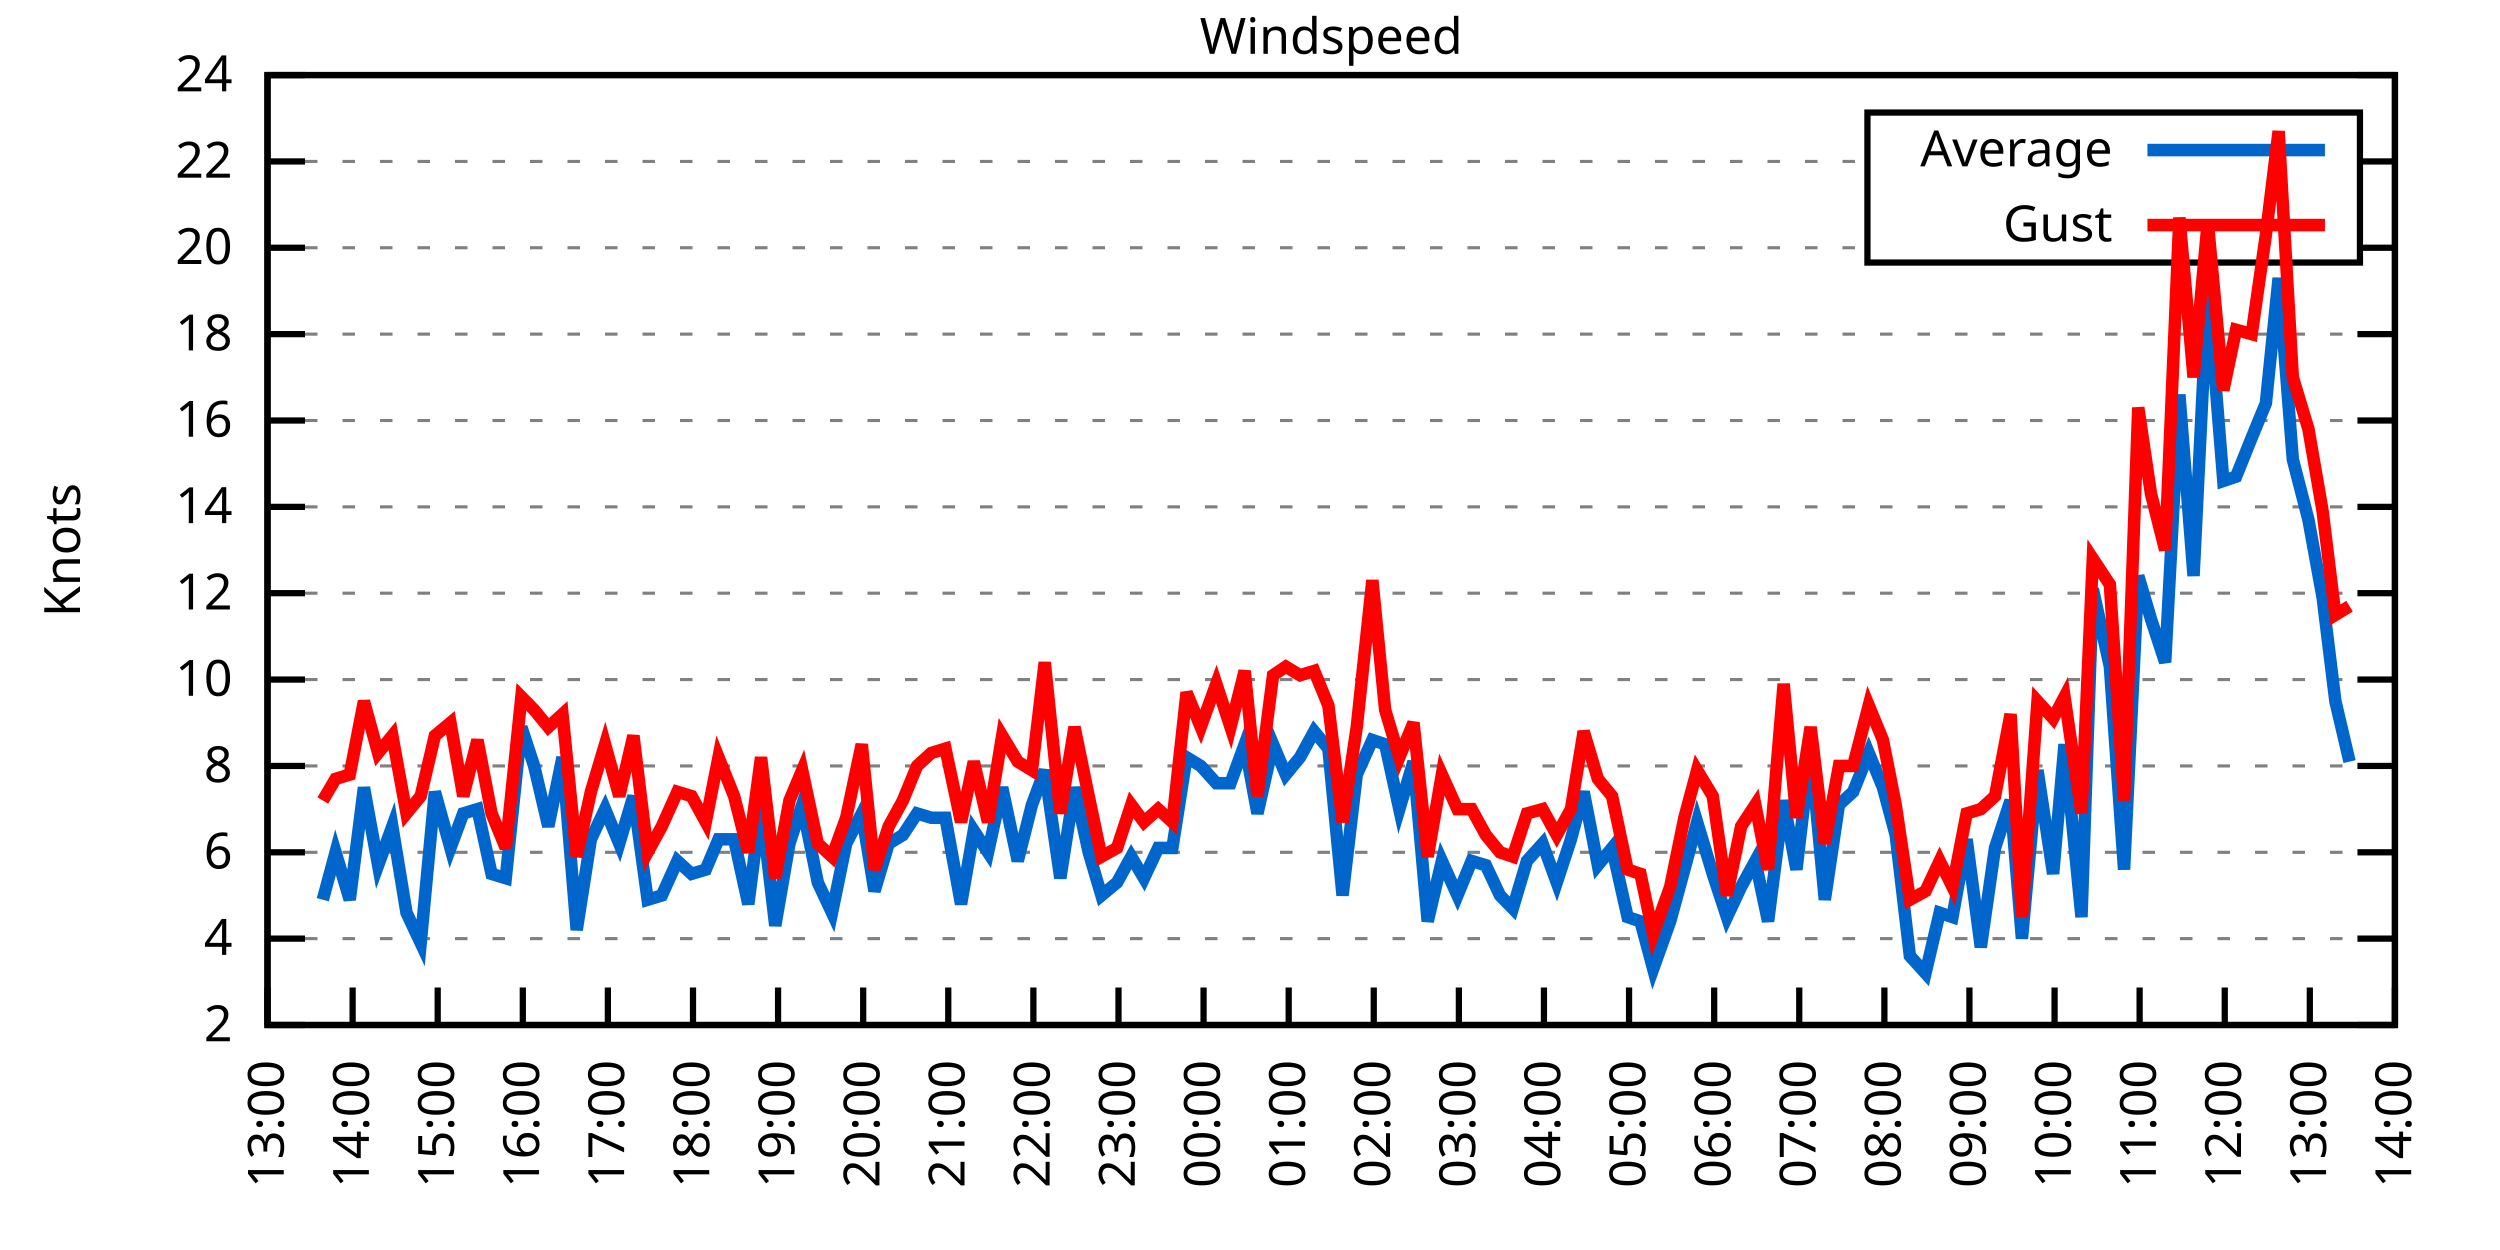
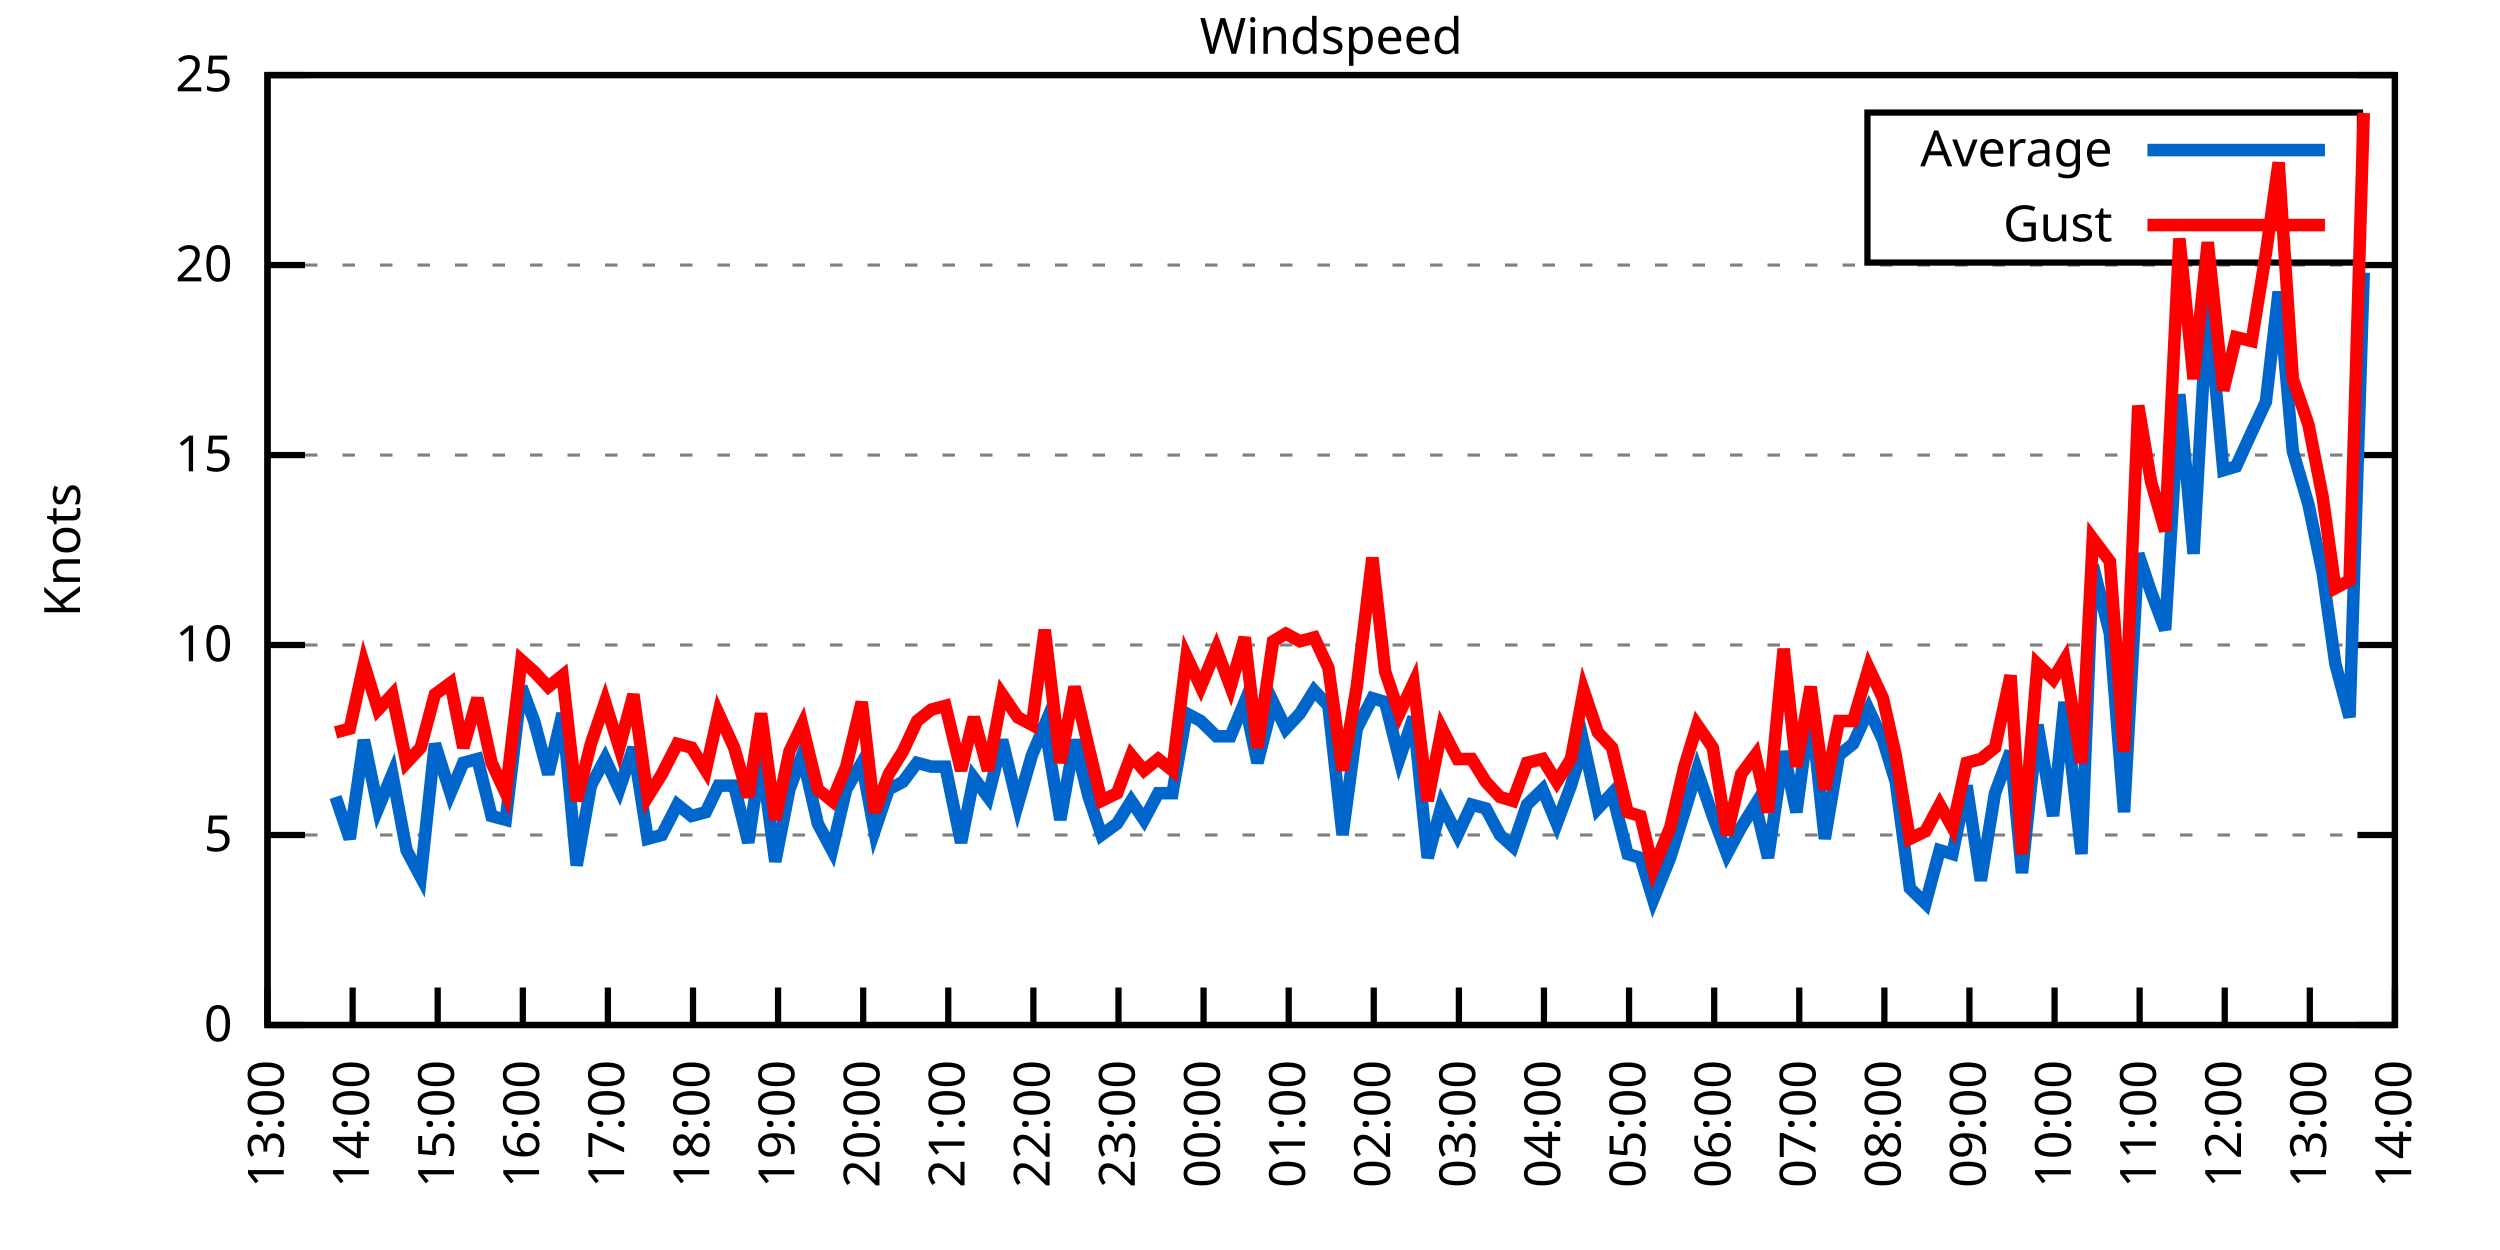
<svg xmlns="http://www.w3.org/2000/svg" xmlns:xlink="http://www.w3.org/1999/xlink" width="400" height="200" viewBox="0 0 400 200">
  <g id="gnuplot_canvas">
    <rect x="0" y="0" width="400" height="200" fill="none" />
    <defs>
      <circle id="gpDot" r="0.5" stroke-width="0.5" stroke="currentColor" />
      <path id="gpPt0" stroke-width="0.333" stroke="currentColor" d="M-1,0 h2 M0,-1 v2" />
      <path id="gpPt1" stroke-width="0.333" stroke="currentColor" d="M-1,-1 L1,1 M1,-1 L-1,1" />
      <path id="gpPt2" stroke-width="0.333" stroke="currentColor" d="M-1,0 L1,0 M0,-1 L0,1 M-1,-1 L1,1 M-1,1 L1,-1" />
      <rect id="gpPt3" stroke-width="0.333" stroke="currentColor" x="-1" y="-1" width="2" height="2" />
      <rect id="gpPt4" stroke-width="0.333" stroke="currentColor" fill="currentColor" x="-1" y="-1" width="2" height="2" />
      <circle id="gpPt5" stroke-width="0.333" stroke="currentColor" cx="0" cy="0" r="1" />
      <use xlink:href="#gpPt5" id="gpPt6" fill="currentColor" stroke="none" />
      <path id="gpPt7" stroke-width="0.333" stroke="currentColor" d="M0,-1.33 L-1.33,0.67 L1.33,0.67 z" />
      <use xlink:href="#gpPt7" id="gpPt8" fill="currentColor" stroke="none" />
      <use xlink:href="#gpPt7" id="gpPt9" stroke="currentColor" transform="rotate(180)" />
      <use xlink:href="#gpPt9" id="gpPt10" fill="currentColor" stroke="none" />
      <use xlink:href="#gpPt3" id="gpPt11" stroke="currentColor" transform="rotate(45)" />
      <use xlink:href="#gpPt11" id="gpPt12" fill="currentColor" stroke="none" />
      <path id="gpPt13" stroke-width="0.333" stroke="currentColor" d="M0,1.330 L1.265,0.411 L0.782,-1.067 L-0.782,-1.076 L-1.265,0.411 z" />
      <use xlink:href="#gpPt13" id="gpPt14" fill="currentColor" stroke="none" />
      <filter id="textbox" filterUnits="objectBoundingBox" x="0" y="0" height="1" width="1">
        <feFlood flood-color="white" flood-opacity="1" result="bgnd" />
        <feComposite in="SourceGraphic" in2="bgnd" operator="atop" />
      </filter>
      <filter id="greybox" filterUnits="objectBoundingBox" x="0" y="0" height="1" width="1">
        <feFlood flood-color="lightgrey" flood-opacity="1" result="grey" />
        <feComposite in="SourceGraphic" in2="grey" operator="atop" />
      </filter>
    </defs>
    <g fill="none" color="white" stroke="currentColor" stroke-width="1.00" stroke-linecap="butt" stroke-linejoin="miter">
</g>
    <g fill="none" color="black" stroke="currentColor" stroke-width="1.00" stroke-linecap="butt" stroke-linejoin="miter">
      <g stroke="none" shape-rendering="crispEdges">
        <polygon fill="rgb(255, 255, 255)" points="42.80,164.00 383.18,164.00 383.18,12.02 42.80,12.02 " />
      </g>
    </g>
    <g fill="none" color="black" stroke="currentColor" stroke-width="1.00" stroke-linecap="butt" stroke-linejoin="miter">
</g>
    <g fill="none" color="black" stroke="black" stroke-width="0.50" stroke-linecap="butt" stroke-linejoin="miter">
</g>
    <g fill="none" color="gray" stroke="currentColor" stroke-width="0.50" stroke-linecap="butt" stroke-linejoin="miter">
      <path stroke="gray" stroke-dasharray="2,4" class="gridline" d="M42.80,164.00 L383.19,164.00  " />
    </g>
    <g fill="none" color="gray" stroke="gray" stroke-width="1.00" stroke-linecap="butt" stroke-linejoin="miter">
</g>
    <g fill="none" color="black" stroke="currentColor" stroke-width="1.00" stroke-linecap="butt" stroke-linejoin="miter">
      <path stroke="black" d="M42.80,164.00 L48.80,164.00 M383.19,164.00 L377.19,164.00  " />
      <g transform="translate(37.20,166.60)" stroke="none" fill="black" font-family="Sans" font-size="8.00" text-anchor="end">
        <text>
-           <tspan font-family="Sans"> 2</tspan>
-         </text>
-       </g>
-     </g>
-     <g fill="none" color="black" stroke="currentColor" stroke-width="1.00" stroke-linecap="butt" stroke-linejoin="miter">
- </g>
-     <g fill="none" color="black" stroke="black" stroke-width="0.50" stroke-linecap="butt" stroke-linejoin="miter">
- </g>
-     <g fill="none" color="gray" stroke="currentColor" stroke-width="0.50" stroke-linecap="butt" stroke-linejoin="miter">
-       <path stroke="gray" stroke-dasharray="2,4" class="gridline" d="M42.80,150.18 L383.19,150.18  " />
-     </g>
-     <g fill="none" color="gray" stroke="gray" stroke-width="1.00" stroke-linecap="butt" stroke-linejoin="miter">
- </g>
-     <g fill="none" color="black" stroke="currentColor" stroke-width="1.00" stroke-linecap="butt" stroke-linejoin="miter">
-       <path stroke="black" d="M42.80,150.18 L48.80,150.18 M383.19,150.18 L377.19,150.18  " />
-       <g transform="translate(37.20,152.78)" stroke="none" fill="black" font-family="Sans" font-size="8.00" text-anchor="end">
-         <text>
-           <tspan font-family="Sans"> 4</tspan>
-         </text>
-       </g>
-     </g>
-     <g fill="none" color="black" stroke="currentColor" stroke-width="1.00" stroke-linecap="butt" stroke-linejoin="miter">
- </g>
-     <g fill="none" color="black" stroke="black" stroke-width="0.50" stroke-linecap="butt" stroke-linejoin="miter">
- </g>
-     <g fill="none" color="gray" stroke="currentColor" stroke-width="0.50" stroke-linecap="butt" stroke-linejoin="miter">
-       <path stroke="gray" stroke-dasharray="2,4" class="gridline" d="M42.80,136.37 L383.19,136.37  " />
-     </g>
-     <g fill="none" color="gray" stroke="gray" stroke-width="1.00" stroke-linecap="butt" stroke-linejoin="miter">
- </g>
-     <g fill="none" color="black" stroke="currentColor" stroke-width="1.00" stroke-linecap="butt" stroke-linejoin="miter">
-       <path stroke="black" d="M42.80,136.37 L48.80,136.37 M383.19,136.37 L377.19,136.37  " />
-       <g transform="translate(37.20,138.97)" stroke="none" fill="black" font-family="Sans" font-size="8.00" text-anchor="end">
-         <text>
-           <tspan font-family="Sans"> 6</tspan>
-         </text>
-       </g>
-     </g>
-     <g fill="none" color="black" stroke="currentColor" stroke-width="1.00" stroke-linecap="butt" stroke-linejoin="miter">
- </g>
-     <g fill="none" color="black" stroke="black" stroke-width="0.50" stroke-linecap="butt" stroke-linejoin="miter">
- </g>
-     <g fill="none" color="gray" stroke="currentColor" stroke-width="0.50" stroke-linecap="butt" stroke-linejoin="miter">
-       <path stroke="gray" stroke-dasharray="2,4" class="gridline" d="M42.80,122.55 L383.19,122.55  " />
-     </g>
-     <g fill="none" color="gray" stroke="gray" stroke-width="1.00" stroke-linecap="butt" stroke-linejoin="miter">
- </g>
-     <g fill="none" color="black" stroke="currentColor" stroke-width="1.00" stroke-linecap="butt" stroke-linejoin="miter">
-       <path stroke="black" d="M42.80,122.55 L48.80,122.55 M383.19,122.55 L377.19,122.55  " />
-       <g transform="translate(37.20,125.15)" stroke="none" fill="black" font-family="Sans" font-size="8.00" text-anchor="end">
-         <text>
-           <tspan font-family="Sans"> 8</tspan>
-         </text>
-       </g>
-     </g>
-     <g fill="none" color="black" stroke="currentColor" stroke-width="1.00" stroke-linecap="butt" stroke-linejoin="miter">
- </g>
-     <g fill="none" color="black" stroke="black" stroke-width="0.50" stroke-linecap="butt" stroke-linejoin="miter">
- </g>
-     <g fill="none" color="gray" stroke="currentColor" stroke-width="0.50" stroke-linecap="butt" stroke-linejoin="miter">
-       <path stroke="gray" stroke-dasharray="2,4" class="gridline" d="M42.80,108.73 L383.19,108.73  " />
-     </g>
-     <g fill="none" color="gray" stroke="gray" stroke-width="1.00" stroke-linecap="butt" stroke-linejoin="miter">
- </g>
-     <g fill="none" color="black" stroke="currentColor" stroke-width="1.00" stroke-linecap="butt" stroke-linejoin="miter">
-       <path stroke="black" d="M42.80,108.73 L48.80,108.73 M383.19,108.73 L377.19,108.73  " />
-       <g transform="translate(37.20,111.33)" stroke="none" fill="black" font-family="Sans" font-size="8.00" text-anchor="end">
+           <tspan font-family="Sans"> 0</tspan>
+         </text>
+       </g>
+     </g>
+     <g fill="none" color="black" stroke="currentColor" stroke-width="1.00" stroke-linecap="butt" stroke-linejoin="miter">
+ </g>
+     <g fill="none" color="black" stroke="black" stroke-width="0.50" stroke-linecap="butt" stroke-linejoin="miter">
+ </g>
+     <g fill="none" color="gray" stroke="currentColor" stroke-width="0.50" stroke-linecap="butt" stroke-linejoin="miter">
+       <path stroke="gray" stroke-dasharray="2,4" class="gridline" d="M42.80,133.60 L383.19,133.60  " />
+     </g>
+     <g fill="none" color="gray" stroke="gray" stroke-width="1.00" stroke-linecap="butt" stroke-linejoin="miter">
+ </g>
+     <g fill="none" color="black" stroke="currentColor" stroke-width="1.00" stroke-linecap="butt" stroke-linejoin="miter">
+       <path stroke="black" d="M42.80,133.60 L48.80,133.60 M383.19,133.60 L377.19,133.60  " />
+       <g transform="translate(37.20,136.20)" stroke="none" fill="black" font-family="Sans" font-size="8.00" text-anchor="end">
+         <text>
+           <tspan font-family="Sans"> 5</tspan>
+         </text>
+       </g>
+     </g>
+     <g fill="none" color="black" stroke="currentColor" stroke-width="1.00" stroke-linecap="butt" stroke-linejoin="miter">
+ </g>
+     <g fill="none" color="black" stroke="black" stroke-width="0.50" stroke-linecap="butt" stroke-linejoin="miter">
+ </g>
+     <g fill="none" color="gray" stroke="currentColor" stroke-width="0.50" stroke-linecap="butt" stroke-linejoin="miter">
+       <path stroke="gray" stroke-dasharray="2,4" class="gridline" d="M42.80,103.20 L383.19,103.20  " />
+     </g>
+     <g fill="none" color="gray" stroke="gray" stroke-width="1.00" stroke-linecap="butt" stroke-linejoin="miter">
+ </g>
+     <g fill="none" color="black" stroke="currentColor" stroke-width="1.00" stroke-linecap="butt" stroke-linejoin="miter">
+       <path stroke="black" d="M42.80,103.20 L48.80,103.20 M383.19,103.20 L377.19,103.20  " />
+       <g transform="translate(37.20,105.80)" stroke="none" fill="black" font-family="Sans" font-size="8.00" text-anchor="end">
        <text>
          <tspan font-family="Sans"> 10</tspan>
        </text>
      </g>
    </g>
    <g fill="none" color="black" stroke="currentColor" stroke-width="1.00" stroke-linecap="butt" stroke-linejoin="miter">
</g>
    <g fill="none" color="black" stroke="black" stroke-width="0.50" stroke-linecap="butt" stroke-linejoin="miter">
</g>
    <g fill="none" color="gray" stroke="currentColor" stroke-width="0.50" stroke-linecap="butt" stroke-linejoin="miter">
-       <path stroke="gray" stroke-dasharray="2,4" class="gridline" d="M42.80,94.91 L383.19,94.91  " />
-     </g>
-     <g fill="none" color="gray" stroke="gray" stroke-width="1.00" stroke-linecap="butt" stroke-linejoin="miter">
- </g>
-     <g fill="none" color="black" stroke="currentColor" stroke-width="1.00" stroke-linecap="butt" stroke-linejoin="miter">
-       <path stroke="black" d="M42.80,94.91 L48.80,94.91 M383.19,94.91 L377.19,94.91  " />
-       <g transform="translate(37.20,97.51)" stroke="none" fill="black" font-family="Sans" font-size="8.00" text-anchor="end">
-         <text>
-           <tspan font-family="Sans"> 12</tspan>
-         </text>
-       </g>
-     </g>
-     <g fill="none" color="black" stroke="currentColor" stroke-width="1.00" stroke-linecap="butt" stroke-linejoin="miter">
- </g>
-     <g fill="none" color="black" stroke="black" stroke-width="0.50" stroke-linecap="butt" stroke-linejoin="miter">
- </g>
-     <g fill="none" color="gray" stroke="currentColor" stroke-width="0.50" stroke-linecap="butt" stroke-linejoin="miter">
-       <path stroke="gray" stroke-dasharray="2,4" class="gridline" d="M42.80,81.10 L383.19,81.10  " />
-     </g>
-     <g fill="none" color="gray" stroke="gray" stroke-width="1.00" stroke-linecap="butt" stroke-linejoin="miter">
- </g>
-     <g fill="none" color="black" stroke="currentColor" stroke-width="1.00" stroke-linecap="butt" stroke-linejoin="miter">
-       <path stroke="black" d="M42.80,81.10 L48.80,81.10 M383.19,81.10 L377.19,81.10  " />
-       <g transform="translate(37.20,83.70)" stroke="none" fill="black" font-family="Sans" font-size="8.00" text-anchor="end">
-         <text>
-           <tspan font-family="Sans"> 14</tspan>
-         </text>
-       </g>
-     </g>
-     <g fill="none" color="black" stroke="currentColor" stroke-width="1.00" stroke-linecap="butt" stroke-linejoin="miter">
- </g>
-     <g fill="none" color="black" stroke="black" stroke-width="0.50" stroke-linecap="butt" stroke-linejoin="miter">
- </g>
-     <g fill="none" color="gray" stroke="currentColor" stroke-width="0.50" stroke-linecap="butt" stroke-linejoin="miter">
-       <path stroke="gray" stroke-dasharray="2,4" class="gridline" d="M42.80,67.28 L383.19,67.28  " />
-     </g>
-     <g fill="none" color="gray" stroke="gray" stroke-width="1.00" stroke-linecap="butt" stroke-linejoin="miter">
- </g>
-     <g fill="none" color="black" stroke="currentColor" stroke-width="1.00" stroke-linecap="butt" stroke-linejoin="miter">
-       <path stroke="black" d="M42.80,67.28 L48.80,67.28 M383.19,67.28 L377.19,67.28  " />
-       <g transform="translate(37.20,69.88)" stroke="none" fill="black" font-family="Sans" font-size="8.00" text-anchor="end">
-         <text>
-           <tspan font-family="Sans"> 16</tspan>
-         </text>
-       </g>
-     </g>
-     <g fill="none" color="black" stroke="currentColor" stroke-width="1.00" stroke-linecap="butt" stroke-linejoin="miter">
- </g>
-     <g fill="none" color="black" stroke="black" stroke-width="0.50" stroke-linecap="butt" stroke-linejoin="miter">
- </g>
-     <g fill="none" color="gray" stroke="currentColor" stroke-width="0.50" stroke-linecap="butt" stroke-linejoin="miter">
-       <path stroke="gray" stroke-dasharray="2,4" class="gridline" d="M42.80,53.46 L383.19,53.46  " />
-     </g>
-     <g fill="none" color="gray" stroke="gray" stroke-width="1.00" stroke-linecap="butt" stroke-linejoin="miter">
- </g>
-     <g fill="none" color="black" stroke="currentColor" stroke-width="1.00" stroke-linecap="butt" stroke-linejoin="miter">
-       <path stroke="black" d="M42.80,53.46 L48.80,53.46 M383.19,53.46 L377.19,53.46  " />
-       <g transform="translate(37.20,56.06)" stroke="none" fill="black" font-family="Sans" font-size="8.00" text-anchor="end">
-         <text>
-           <tspan font-family="Sans"> 18</tspan>
-         </text>
-       </g>
-     </g>
-     <g fill="none" color="black" stroke="currentColor" stroke-width="1.00" stroke-linecap="butt" stroke-linejoin="miter">
- </g>
-     <g fill="none" color="black" stroke="black" stroke-width="0.50" stroke-linecap="butt" stroke-linejoin="miter">
- </g>
-     <g fill="none" color="gray" stroke="currentColor" stroke-width="0.50" stroke-linecap="butt" stroke-linejoin="miter">
-       <path stroke="gray" stroke-dasharray="2,4" class="gridline" d="M42.80,39.64 L298.79,39.64 M377.59,39.64 L383.19,39.64  " />
-     </g>
-     <g fill="none" color="gray" stroke="gray" stroke-width="1.00" stroke-linecap="butt" stroke-linejoin="miter">
- </g>
-     <g fill="none" color="black" stroke="currentColor" stroke-width="1.00" stroke-linecap="butt" stroke-linejoin="miter">
-       <path stroke="black" d="M42.80,39.64 L48.80,39.64 M383.19,39.64 L377.19,39.64  " />
-       <g transform="translate(37.20,42.24)" stroke="none" fill="black" font-family="Sans" font-size="8.00" text-anchor="end">
+       <path stroke="gray" stroke-dasharray="2,4" class="gridline" d="M42.80,72.81 L383.19,72.81  " />
+     </g>
+     <g fill="none" color="gray" stroke="gray" stroke-width="1.00" stroke-linecap="butt" stroke-linejoin="miter">
+ </g>
+     <g fill="none" color="black" stroke="currentColor" stroke-width="1.00" stroke-linecap="butt" stroke-linejoin="miter">
+       <path stroke="black" d="M42.80,72.81 L48.80,72.81 M383.19,72.81 L377.19,72.81  " />
+       <g transform="translate(37.20,75.41)" stroke="none" fill="black" font-family="Sans" font-size="8.00" text-anchor="end">
+         <text>
+           <tspan font-family="Sans"> 15</tspan>
+         </text>
+       </g>
+     </g>
+     <g fill="none" color="black" stroke="currentColor" stroke-width="1.00" stroke-linecap="butt" stroke-linejoin="miter">
+ </g>
+     <g fill="none" color="black" stroke="black" stroke-width="0.50" stroke-linecap="butt" stroke-linejoin="miter">
+ </g>
+     <g fill="none" color="gray" stroke="currentColor" stroke-width="0.50" stroke-linecap="butt" stroke-linejoin="miter">
+       <path stroke="gray" stroke-dasharray="2,4" class="gridline" d="M42.80,42.41 L383.19,42.41  " />
+     </g>
+     <g fill="none" color="gray" stroke="gray" stroke-width="1.00" stroke-linecap="butt" stroke-linejoin="miter">
+ </g>
+     <g fill="none" color="black" stroke="currentColor" stroke-width="1.00" stroke-linecap="butt" stroke-linejoin="miter">
+       <path stroke="black" d="M42.80,42.41 L48.80,42.41 M383.19,42.41 L377.19,42.41  " />
+       <g transform="translate(37.20,45.01)" stroke="none" fill="black" font-family="Sans" font-size="8.00" text-anchor="end">
        <text>
          <tspan font-family="Sans"> 20</tspan>
-         </text>
-       </g>
-     </g>
-     <g fill="none" color="black" stroke="currentColor" stroke-width="1.00" stroke-linecap="butt" stroke-linejoin="miter">
- </g>
-     <g fill="none" color="black" stroke="black" stroke-width="0.50" stroke-linecap="butt" stroke-linejoin="miter">
- </g>
-     <g fill="none" color="gray" stroke="currentColor" stroke-width="0.50" stroke-linecap="butt" stroke-linejoin="miter">
-       <path stroke="gray" stroke-dasharray="2,4" class="gridline" d="M42.80,25.83 L298.79,25.83 M377.59,25.83 L383.19,25.83  " />
-     </g>
-     <g fill="none" color="gray" stroke="gray" stroke-width="1.00" stroke-linecap="butt" stroke-linejoin="miter">
- </g>
-     <g fill="none" color="black" stroke="currentColor" stroke-width="1.00" stroke-linecap="butt" stroke-linejoin="miter">
-       <path stroke="black" d="M42.80,25.83 L48.80,25.83 M383.19,25.83 L377.19,25.83  " />
-       <g transform="translate(37.20,28.43)" stroke="none" fill="black" font-family="Sans" font-size="8.00" text-anchor="end">
-         <text>
-           <tspan font-family="Sans"> 22</tspan>
        </text>
      </g>
    </g>
    <g fill="none" color="black" stroke="currentColor" stroke-width="1.00" stroke-linecap="butt" stroke-linejoin="miter">
</g>
    <g fill="none" color="black" stroke="black" stroke-width="0.50" stroke-linecap="butt" stroke-linejoin="miter">
</g>
    <g fill="none" color="gray" stroke="currentColor" stroke-width="0.50" stroke-linecap="butt" stroke-linejoin="miter">
      <path stroke="gray" stroke-dasharray="2,4" class="gridline" d="M42.80,12.01 L383.19,12.01  " />
    </g>
    <g fill="none" color="gray" stroke="gray" stroke-width="1.00" stroke-linecap="butt" stroke-linejoin="miter">
</g>
    <g fill="none" color="black" stroke="currentColor" stroke-width="1.00" stroke-linecap="butt" stroke-linejoin="miter">
      <path stroke="black" d="M42.80,12.01 L48.80,12.01 M383.19,12.01 L377.19,12.01  " />
      <g transform="translate(37.20,14.61)" stroke="none" fill="black" font-family="Sans" font-size="8.00" text-anchor="end">
        <text>
-           <tspan font-family="Sans"> 24</tspan>
+           <tspan font-family="Sans"> 25</tspan>
        </text>
      </g>
    </g>
    <g fill="none" color="black" stroke="currentColor" stroke-width="1.00" stroke-linecap="butt" stroke-linejoin="miter">
      <path stroke="black" d="M42.80,164.00 L42.80,158.00  " />
      <g transform="translate(45.40,169.60) rotate(270.00)" stroke="none" fill="black" font-family="Sans" font-size="8.00" text-anchor="end">
        <text>
          <tspan font-family="Sans">13:00</tspan>
        </text>
      </g>
    </g>
    <g fill="none" color="black" stroke="currentColor" stroke-width="1.00" stroke-linecap="butt" stroke-linejoin="miter">
      <path stroke="black" d="M56.42,164.00 L56.42,158.00  " />
      <g transform="translate(59.02,169.60) rotate(270.00)" stroke="none" fill="black" font-family="Sans" font-size="8.00" text-anchor="end">
        <text>
          <tspan font-family="Sans">14:00</tspan>
        </text>
      </g>
    </g>
    <g fill="none" color="black" stroke="currentColor" stroke-width="1.00" stroke-linecap="butt" stroke-linejoin="miter">
      <path stroke="black" d="M70.03,164.00 L70.03,158.00  " />
      <g transform="translate(72.63,169.60) rotate(270.00)" stroke="none" fill="black" font-family="Sans" font-size="8.00" text-anchor="end">
        <text>
          <tspan font-family="Sans">15:00</tspan>
        </text>
      </g>
    </g>
    <g fill="none" color="black" stroke="currentColor" stroke-width="1.00" stroke-linecap="butt" stroke-linejoin="miter">
      <path stroke="black" d="M83.65,164.00 L83.65,158.00  " />
      <g transform="translate(86.25,169.60) rotate(270.00)" stroke="none" fill="black" font-family="Sans" font-size="8.00" text-anchor="end">
        <text>
          <tspan font-family="Sans">16:00</tspan>
        </text>
      </g>
    </g>
    <g fill="none" color="black" stroke="currentColor" stroke-width="1.00" stroke-linecap="butt" stroke-linejoin="miter">
      <path stroke="black" d="M97.26,164.00 L97.26,158.00  " />
      <g transform="translate(99.86,169.60) rotate(270.00)" stroke="none" fill="black" font-family="Sans" font-size="8.00" text-anchor="end">
        <text>
          <tspan font-family="Sans">17:00</tspan>
        </text>
      </g>
    </g>
    <g fill="none" color="black" stroke="currentColor" stroke-width="1.00" stroke-linecap="butt" stroke-linejoin="miter">
      <path stroke="black" d="M110.88,164.00 L110.88,158.00  " />
      <g transform="translate(113.48,169.60) rotate(270.00)" stroke="none" fill="black" font-family="Sans" font-size="8.00" text-anchor="end">
        <text>
          <tspan font-family="Sans">18:00</tspan>
        </text>
      </g>
    </g>
    <g fill="none" color="black" stroke="currentColor" stroke-width="1.00" stroke-linecap="butt" stroke-linejoin="miter">
      <path stroke="black" d="M124.49,164.00 L124.49,158.00  " />
      <g transform="translate(127.09,169.60) rotate(270.00)" stroke="none" fill="black" font-family="Sans" font-size="8.00" text-anchor="end">
        <text>
          <tspan font-family="Sans">19:00</tspan>
        </text>
      </g>
    </g>
    <g fill="none" color="black" stroke="currentColor" stroke-width="1.00" stroke-linecap="butt" stroke-linejoin="miter">
      <path stroke="black" d="M138.11,164.00 L138.11,158.00  " />
      <g transform="translate(140.71,169.60) rotate(270.00)" stroke="none" fill="black" font-family="Sans" font-size="8.00" text-anchor="end">
        <text>
          <tspan font-family="Sans">20:00</tspan>
        </text>
      </g>
    </g>
    <g fill="none" color="black" stroke="currentColor" stroke-width="1.00" stroke-linecap="butt" stroke-linejoin="miter">
      <path stroke="black" d="M151.72,164.00 L151.72,158.00  " />
      <g transform="translate(154.32,169.60) rotate(270.00)" stroke="none" fill="black" font-family="Sans" font-size="8.00" text-anchor="end">
        <text>
          <tspan font-family="Sans">21:00</tspan>
        </text>
      </g>
    </g>
    <g fill="none" color="black" stroke="currentColor" stroke-width="1.00" stroke-linecap="butt" stroke-linejoin="miter">
      <path stroke="black" d="M165.34,164.00 L165.34,158.00  " />
      <g transform="translate(167.94,169.60) rotate(270.00)" stroke="none" fill="black" font-family="Sans" font-size="8.00" text-anchor="end">
        <text>
          <tspan font-family="Sans">22:00</tspan>
        </text>
      </g>
    </g>
    <g fill="none" color="black" stroke="currentColor" stroke-width="1.00" stroke-linecap="butt" stroke-linejoin="miter">
      <path stroke="black" d="M178.96,164.00 L178.96,158.00  " />
      <g transform="translate(181.56,169.60) rotate(270.00)" stroke="none" fill="black" font-family="Sans" font-size="8.00" text-anchor="end">
        <text>
          <tspan font-family="Sans">23:00</tspan>
        </text>
      </g>
    </g>
    <g fill="none" color="black" stroke="currentColor" stroke-width="1.00" stroke-linecap="butt" stroke-linejoin="miter">
      <path stroke="black" d="M192.57,164.00 L192.57,158.00  " />
      <g transform="translate(195.17,169.60) rotate(270.00)" stroke="none" fill="black" font-family="Sans" font-size="8.00" text-anchor="end">
        <text>
          <tspan font-family="Sans">00:00</tspan>
        </text>
      </g>
    </g>
    <g fill="none" color="black" stroke="currentColor" stroke-width="1.00" stroke-linecap="butt" stroke-linejoin="miter">
      <path stroke="black" d="M206.19,164.00 L206.19,158.00  " />
      <g transform="translate(208.79,169.60) rotate(270.00)" stroke="none" fill="black" font-family="Sans" font-size="8.00" text-anchor="end">
        <text>
          <tspan font-family="Sans">01:00</tspan>
        </text>
      </g>
    </g>
    <g fill="none" color="black" stroke="currentColor" stroke-width="1.00" stroke-linecap="butt" stroke-linejoin="miter">
      <path stroke="black" d="M219.80,164.00 L219.80,158.00  " />
      <g transform="translate(222.40,169.60) rotate(270.00)" stroke="none" fill="black" font-family="Sans" font-size="8.00" text-anchor="end">
        <text>
          <tspan font-family="Sans">02:00</tspan>
        </text>
      </g>
    </g>
    <g fill="none" color="black" stroke="currentColor" stroke-width="1.00" stroke-linecap="butt" stroke-linejoin="miter">
      <path stroke="black" d="M233.42,164.00 L233.42,158.00  " />
      <g transform="translate(236.02,169.60) rotate(270.00)" stroke="none" fill="black" font-family="Sans" font-size="8.00" text-anchor="end">
        <text>
          <tspan font-family="Sans">03:00</tspan>
        </text>
      </g>
    </g>
    <g fill="none" color="black" stroke="currentColor" stroke-width="1.00" stroke-linecap="butt" stroke-linejoin="miter">
      <path stroke="black" d="M247.03,164.00 L247.03,158.00  " />
      <g transform="translate(249.63,169.60) rotate(270.00)" stroke="none" fill="black" font-family="Sans" font-size="8.00" text-anchor="end">
        <text>
          <tspan font-family="Sans">04:00</tspan>
        </text>
      </g>
    </g>
    <g fill="none" color="black" stroke="currentColor" stroke-width="1.00" stroke-linecap="butt" stroke-linejoin="miter">
      <path stroke="black" d="M260.65,164.00 L260.65,158.00  " />
      <g transform="translate(263.25,169.60) rotate(270.00)" stroke="none" fill="black" font-family="Sans" font-size="8.00" text-anchor="end">
        <text>
          <tspan font-family="Sans">05:00</tspan>
        </text>
      </g>
    </g>
    <g fill="none" color="black" stroke="currentColor" stroke-width="1.00" stroke-linecap="butt" stroke-linejoin="miter">
      <path stroke="black" d="M274.27,164.00 L274.27,158.00  " />
      <g transform="translate(276.87,169.60) rotate(270.00)" stroke="none" fill="black" font-family="Sans" font-size="8.00" text-anchor="end">
        <text>
          <tspan font-family="Sans">06:00</tspan>
        </text>
      </g>
    </g>
    <g fill="none" color="black" stroke="currentColor" stroke-width="1.00" stroke-linecap="butt" stroke-linejoin="miter">
      <path stroke="black" d="M287.88,164.00 L287.88,158.00  " />
      <g transform="translate(290.48,169.60) rotate(270.00)" stroke="none" fill="black" font-family="Sans" font-size="8.00" text-anchor="end">
        <text>
          <tspan font-family="Sans">07:00</tspan>
        </text>
      </g>
    </g>
    <g fill="none" color="black" stroke="currentColor" stroke-width="1.00" stroke-linecap="butt" stroke-linejoin="miter">
      <path stroke="black" d="M301.50,164.00 L301.50,158.00  " />
      <g transform="translate(304.10,169.60) rotate(270.00)" stroke="none" fill="black" font-family="Sans" font-size="8.00" text-anchor="end">
        <text>
          <tspan font-family="Sans">08:00</tspan>
        </text>
      </g>
    </g>
    <g fill="none" color="black" stroke="currentColor" stroke-width="1.00" stroke-linecap="butt" stroke-linejoin="miter">
      <path stroke="black" d="M315.11,164.00 L315.11,158.00  " />
      <g transform="translate(317.71,169.60) rotate(270.00)" stroke="none" fill="black" font-family="Sans" font-size="8.00" text-anchor="end">
        <text>
          <tspan font-family="Sans">09:00</tspan>
        </text>
      </g>
    </g>
    <g fill="none" color="black" stroke="currentColor" stroke-width="1.00" stroke-linecap="butt" stroke-linejoin="miter">
      <path stroke="black" d="M328.73,164.00 L328.73,158.00  " />
      <g transform="translate(331.33,169.60) rotate(270.00)" stroke="none" fill="black" font-family="Sans" font-size="8.00" text-anchor="end">
        <text>
          <tspan font-family="Sans">10:00</tspan>
        </text>
      </g>
    </g>
    <g fill="none" color="black" stroke="currentColor" stroke-width="1.00" stroke-linecap="butt" stroke-linejoin="miter">
      <path stroke="black" d="M342.34,164.00 L342.34,158.00  " />
      <g transform="translate(344.94,169.60) rotate(270.00)" stroke="none" fill="black" font-family="Sans" font-size="8.00" text-anchor="end">
        <text>
          <tspan font-family="Sans">11:00</tspan>
        </text>
      </g>
    </g>
    <g fill="none" color="black" stroke="currentColor" stroke-width="1.00" stroke-linecap="butt" stroke-linejoin="miter">
      <path stroke="black" d="M355.96,164.00 L355.96,158.00  " />
      <g transform="translate(358.56,169.60) rotate(270.00)" stroke="none" fill="black" font-family="Sans" font-size="8.00" text-anchor="end">
        <text>
          <tspan font-family="Sans">12:00</tspan>
        </text>
      </g>
    </g>
    <g fill="none" color="black" stroke="currentColor" stroke-width="1.00" stroke-linecap="butt" stroke-linejoin="miter">
      <path stroke="black" d="M369.57,164.00 L369.57,158.00  " />
      <g transform="translate(372.17,169.60) rotate(270.00)" stroke="none" fill="black" font-family="Sans" font-size="8.00" text-anchor="end">
        <text>
          <tspan font-family="Sans">13:00</tspan>
        </text>
      </g>
    </g>
    <g fill="none" color="black" stroke="currentColor" stroke-width="1.00" stroke-linecap="butt" stroke-linejoin="miter">
      <path stroke="black" d="M383.19,164.00 L383.19,158.00  " />
      <g transform="translate(385.79,169.60) rotate(270.00)" stroke="none" fill="black" font-family="Sans" font-size="8.00" text-anchor="end">
        <text>
          <tspan font-family="Sans">14:00</tspan>
        </text>
      </g>
    </g>
    <g fill="none" color="black" stroke="currentColor" stroke-width="1.00" stroke-linecap="butt" stroke-linejoin="miter">
</g>
    <g fill="none" color="black" stroke="currentColor" stroke-width="1.00" stroke-linecap="butt" stroke-linejoin="miter">
      <path stroke="black" d="M42.80,12.01 L42.80,164.00 L383.19,164.00 L383.19,12.01 L42.80,12.01 Z  " />
    </g>
    <g fill="none" color="black" stroke="currentColor" stroke-width="1.00" stroke-linecap="butt" stroke-linejoin="miter">
</g>
    <g fill="none" color="black" stroke="currentColor" stroke-width="1.00" stroke-linecap="butt" stroke-linejoin="miter">
      <path stroke="black" d="M298.79,42.01 L298.79,18.01 L377.59,18.01 L377.59,42.01 L298.79,42.01 Z  " />
    </g>
    <g id="Windspeed_plot_1">
      <g fill="none" color="white" stroke="black" stroke-width="2.00" stroke-linecap="butt" stroke-linejoin="miter">
</g>
      <g fill="none" color="black" stroke="currentColor" stroke-width="2.00" stroke-linecap="butt" stroke-linejoin="miter">
        <g transform="translate(337.99,26.61)" stroke="none" fill="black" font-family="Sans" font-size="8.00" text-anchor="end">
          <text>
            <tspan font-family="Sans">Average</tspan>
          </text>
        </g>
      </g>
      <g fill="none" color="black" stroke="currentColor" stroke-width="2.00" stroke-linecap="butt" stroke-linejoin="miter">
-         <path stroke="rgb(  0, 102, 204)" d="M343.59,24.01 L371.99,24.01 M51.65,143.96 L53.69,136.37 L55.96,143.96 L58.23,126.00 L60.50,138.44 L62.77,132.22   L65.04,146.04 L67.31,150.87 L69.58,126.69 L72.07,135.67 L74.12,130.15 L76.39,129.46 L78.65,139.82 L80.92,140.51   L83.42,116.33 L85.46,122.55 L87.73,132.22 L90.00,121.17 L92.27,148.80 L94.54,134.29 L96.81,129.46 L99.08,134.98   L101.35,127.38 L103.62,143.96 L105.89,143.27 L108.38,137.75 L110.65,139.82 L112.92,139.13 L114.96,134.29 L117.46,134.29   L119.73,144.66 L121.77,128.77 L124.04,148.11 L126.31,134.98 L128.35,128.77 L130.85,141.20 L133.12,146.04 L135.39,134.98   L137.88,130.15 L139.92,142.58 L142.19,134.98 L144.46,133.60 L146.73,130.15 L149.00,130.84 L151.27,130.84 L153.77,144.66   L155.81,132.91 L158.08,136.37 L160.35,126.00 L162.84,137.75 L165.11,128.77 L167.16,123.24 L169.65,140.51 L171.92,126.00   L174.19,136.37 L176.23,143.27 L178.73,141.20 L181.00,137.06 L183.04,140.51 L185.31,135.67 L187.58,135.67 L189.85,121.17   L192.12,122.55 L194.61,125.31 L196.88,125.31 L199.15,119.09 L201.19,130.15 L203.69,119.09 L205.73,123.93 L208.00,121.17   L210.27,117.02 L212.54,119.78 L214.81,143.27 L217.08,123.93 L219.58,118.40 L221.62,119.09 L223.89,129.46 L226.16,121.86   L228.43,147.42 L230.70,137.75 L233.19,143.27 L235.46,137.75 L237.73,138.44 L240.00,143.27 L242.04,145.35 L244.31,137.75   L246.81,134.98 L249.08,141.20 L251.35,134.29 L253.39,126.69 L255.66,138.44 L257.93,135.67 L260.42,146.73 L262.47,147.42   L264.51,155.02 L267.23,147.42 L269.50,139.13 L271.54,131.53 L274.04,139.82 L276.31,146.73 L278.58,141.89 L280.85,137.75   L282.89,147.42 L285.38,128.08 L287.43,139.13 L289.70,119.78 L291.97,143.96 L294.23,128.77 L296.50,126.69 L299.00,120.48   L301.27,126.00 L303.31,133.60 L305.58,152.95 L308.08,155.71 L310.35,146.04 L312.39,146.73 L314.66,134.29 L316.93,151.56   L319.20,135.67 L321.69,128.08 L323.51,150.18 L326.00,123.24 L328.50,139.82 L330.32,119.09 L333.04,146.73 L334.85,94.22   L337.58,106.66 L339.85,139.13 L342.12,92.15 L344.16,99.06 L346.43,105.97 L348.70,63.13 L350.97,92.15 L353.24,45.86   L355.73,76.95 L357.77,76.26 L360.27,70.04 L362.54,64.52 L364.58,44.48 L366.85,73.50 L369.35,83.17 L371.62,95.60   L373.66,112.19 L375.93,121.86  " />
+         <path stroke="rgb(  0, 102, 204)" d="M343.59,24.01 L371.99,24.01 M53.69,127.52 L55.96,134.21 L58.23,118.40 L60.50,129.35 L62.77,123.87 L65.04,136.03   L67.31,140.29 L69.58,119.01 L72.07,126.91 L74.12,122.05 L76.39,121.44 L78.65,130.56 L80.92,131.17 L83.42,109.89   L85.46,115.36 L87.73,123.87 L90.00,114.15 L92.27,138.47 L94.54,125.70 L96.81,121.44 L99.08,126.31 L101.35,119.62   L103.62,134.21 L105.89,133.60 L108.38,128.74 L110.65,130.56 L112.92,129.95 L114.96,125.70 L117.46,125.70 L119.73,134.82   L121.77,120.83 L124.04,137.86 L126.31,126.31 L128.35,120.83 L130.85,131.78 L133.12,136.03 L135.39,126.31 L137.88,122.05   L139.92,132.99 L142.19,126.31 L144.46,125.09 L146.73,122.05 L149.00,122.66 L151.27,122.66 L153.77,134.82 L155.81,124.48   L158.08,127.52 L160.35,118.40 L162.84,128.74 L165.11,120.83 L167.16,115.97 L169.65,131.17 L171.92,118.40 L174.19,127.52   L176.23,133.60 L178.73,131.78 L181.00,128.13 L183.04,131.17 L185.31,126.91 L187.58,126.91 L189.85,114.15 L192.12,115.36   L194.61,117.80 L196.88,117.80 L199.15,112.32 L201.19,122.05 L203.69,112.32 L205.73,116.58 L208.00,114.15 L210.27,110.50   L212.54,112.93 L214.81,133.60 L217.08,116.58 L219.58,111.72 L221.62,112.32 L223.89,121.44 L226.16,114.76 L228.43,137.25   L230.70,128.74 L233.19,133.60 L235.46,128.74 L237.73,129.35 L240.00,133.60 L242.04,135.43 L244.31,128.74 L246.81,126.31   L249.08,131.78 L251.35,125.70 L253.39,119.01 L255.66,129.35 L257.93,126.91 L260.42,136.64 L262.47,137.25 L264.51,143.94   L267.23,137.25 L269.50,129.95 L271.54,123.27 L274.04,130.56 L276.31,136.64 L278.58,132.39 L280.85,128.74 L282.89,137.25   L285.38,120.23 L287.43,129.95 L289.70,112.93 L291.97,134.21 L294.23,120.83 L296.50,119.01 L299.00,113.54 L301.27,118.40   L303.31,125.09 L305.58,142.11 L308.08,144.55 L310.35,136.03 L312.39,136.64 L314.66,125.70 L316.93,140.90 L319.20,126.91   L321.69,120.23 L323.51,139.68 L326.00,115.97 L328.50,130.56 L330.32,112.32 L333.04,136.64 L334.85,90.44 L337.58,101.38   L339.85,129.95 L342.12,88.61 L344.16,94.69 L346.43,100.77 L348.70,63.08 L350.97,88.61 L353.24,47.88 L355.73,75.24   L357.77,74.63 L360.27,69.16 L362.54,64.29 L364.58,46.66 L366.85,72.20 L369.35,80.71 L371.62,91.65 L373.66,106.24   L375.93,114.76 L378.20,43.62  " />
      </g>
    </g>
    <g id="Windspeed_plot_2">
      <g fill="none" color="black" stroke="currentColor" stroke-width="2.00" stroke-linecap="butt" stroke-linejoin="miter">
        <g transform="translate(337.99,38.61)" stroke="none" fill="black" font-family="Sans" font-size="8.00" text-anchor="end">
          <text>
            <tspan font-family="Sans">Gust</tspan>
          </text>
        </g>
      </g>
      <g fill="none" color="black" stroke="currentColor" stroke-width="2.00" stroke-linecap="butt" stroke-linejoin="miter">
-         <path stroke="rgb(255,   0,   0)" d="M343.59,36.01 L371.99,36.01 M51.65,128.08 L53.69,124.62 L55.96,123.93 L58.23,112.19 L60.50,120.48 L62.77,117.71   L65.04,130.15 L67.31,127.38 L69.58,117.71 L72.07,115.64 L74.12,127.38 L76.39,118.40 L78.65,130.15 L80.92,135.67   L83.42,111.49 L85.46,113.57 L87.73,116.33 L90.00,114.26 L92.27,137.06 L94.54,126.69 L96.81,119.09 L99.08,127.38   L101.35,117.71 L103.62,136.37 L105.89,132.22 L108.38,126.69 L110.65,127.38 L112.92,131.53 L114.96,121.17 L117.46,127.38   L119.73,136.37 L121.77,121.17 L124.04,140.51 L126.31,128.08 L128.35,123.24 L130.85,134.98 L133.12,137.06 L135.39,130.84   L137.88,119.09 L139.92,139.13 L142.19,132.22 L144.46,128.08 L146.73,122.55 L149.00,120.48 L151.27,119.78 L153.77,131.53   L155.81,121.86 L158.08,131.53 L160.35,117.71 L162.84,121.86 L165.11,123.24 L167.16,105.97 L169.65,130.15 L171.92,116.33   L174.19,127.38 L176.23,137.06 L178.73,135.67 L181.00,128.77 L183.04,131.53 L185.31,129.46 L187.58,131.53 L189.85,110.80   L192.12,116.33 L194.61,109.42 L196.88,116.33 L199.15,107.35 L201.19,127.38 L203.69,108.04 L205.73,106.66 L208.00,108.04   L210.27,107.35 L212.54,112.88 L214.81,131.53 L217.08,116.33 L219.58,92.84 L221.62,113.57 L223.89,121.17 L226.16,115.64   L228.43,137.06 L230.70,123.93 L233.19,129.46 L235.46,129.46 L237.73,133.60 L240.00,136.37 L242.04,137.06 L244.31,130.15   L246.81,129.46 L249.08,133.60 L251.35,129.46 L253.39,117.02 L255.66,124.62 L257.93,127.38 L260.42,139.13 L262.47,139.82   L264.51,149.49 L267.23,141.89 L269.50,130.84 L271.54,123.24 L274.04,127.38 L276.31,143.27 L278.58,132.22 L280.85,128.77   L282.89,139.13 L285.38,109.42 L287.43,130.84 L289.70,116.33 L291.97,134.98 L294.23,122.55 L296.50,122.55 L299.00,112.88   L301.27,118.40 L303.31,128.77 L305.58,143.96 L308.08,142.58 L310.35,137.75 L312.39,141.89 L314.66,130.15 L316.93,129.46   L319.20,127.38 L321.69,114.26 L323.51,146.73 L326.00,112.19 L328.50,114.95 L330.32,111.49 L333.04,130.15 L334.85,89.39   L337.58,93.53 L339.85,128.08 L342.12,65.21 L344.16,79.02 L346.43,88.00 L348.70,34.81 L350.97,60.37 L353.24,35.50   L355.73,62.44 L357.77,52.77 L360.27,53.46 L362.54,37.57 L364.58,20.99 L366.85,60.37 L369.35,68.66 L371.62,81.79   L373.66,98.37 L375.93,96.99  " />
+         <path stroke="rgb(255,   0,   0)" d="M343.59,36.01 L371.99,36.01 M53.69,117.19 L55.96,116.58 L58.23,106.24 L60.50,113.54 L62.77,111.11 L65.04,122.05   L67.31,119.62 L69.58,111.11 L72.07,109.28 L74.12,119.62 L76.39,111.72 L78.65,122.05 L80.92,126.91 L83.42,105.64   L85.46,107.46 L87.73,109.89 L90.00,108.07 L92.27,128.13 L94.54,119.01 L96.81,112.32 L99.08,119.62 L101.35,111.11   L103.62,127.52 L105.89,123.87 L108.38,119.01 L110.65,119.62 L112.92,123.27 L114.96,114.15 L117.46,119.62 L119.73,127.52   L121.77,114.15 L124.04,131.17 L126.31,120.23 L128.35,115.97 L130.85,126.31 L133.12,128.13 L135.39,122.66 L137.88,112.32   L139.92,129.95 L142.19,123.87 L144.46,120.23 L146.73,115.36 L149.00,113.54 L151.27,112.93 L153.77,123.27 L155.81,114.76   L158.08,123.27 L160.35,111.11 L162.84,114.76 L165.11,115.97 L167.16,100.77 L169.65,122.05 L171.92,109.89 L174.19,119.62   L176.23,128.13 L178.73,126.91 L181.00,120.83 L183.04,123.27 L185.31,121.44 L187.58,123.27 L189.85,105.03 L192.12,109.89   L194.61,103.81 L196.88,109.89 L199.15,101.99 L201.19,119.62 L203.69,102.60 L205.73,101.38 L208.00,102.60 L210.27,101.99   L212.54,106.85 L214.81,123.27 L217.08,109.89 L219.58,89.22 L221.62,107.46 L223.89,114.15 L226.16,109.28 L228.43,128.13   L230.70,116.58 L233.19,121.44 L235.46,121.44 L237.73,125.09 L240.00,127.52 L242.04,128.13 L244.31,122.05 L246.81,121.44   L249.08,125.09 L251.35,121.44 L253.39,110.50 L255.66,117.19 L257.93,119.62 L260.42,129.95 L262.47,130.56 L264.51,139.07   L267.23,132.39 L269.50,122.66 L271.54,115.97 L274.04,119.62 L276.31,133.60 L278.58,123.87 L280.85,120.83 L282.89,129.95   L285.38,103.81 L287.43,122.66 L289.70,109.89 L291.97,126.31 L294.23,115.36 L296.50,115.36 L299.00,106.85 L301.27,111.72   L303.31,120.83 L305.58,134.21 L308.08,132.99 L310.35,128.74 L312.39,132.39 L314.66,122.05 L316.93,121.44 L319.20,119.62   L321.69,108.07 L323.51,136.64 L326.00,106.24 L328.50,108.68 L330.32,105.64 L333.04,122.05 L334.85,86.18 L337.58,89.83   L339.85,120.23 L342.12,64.90 L344.16,77.06 L346.43,84.97 L348.70,38.15 L350.97,60.65 L353.24,38.76 L355.73,62.47   L357.77,53.96 L360.27,54.57 L362.54,40.58 L364.58,25.99 L366.85,60.65 L369.35,67.94 L371.62,79.49 L373.66,94.08   L375.93,92.87 L378.20,18.09  " />
      </g>
    </g>
    <g fill="none" color="black" stroke="currentColor" stroke-width="2.00" stroke-linecap="butt" stroke-linejoin="miter">
</g>
    <g fill="none" color="black" stroke="black" stroke-width="1.00" stroke-linecap="butt" stroke-linejoin="miter">
</g>
    <g fill="none" color="black" stroke="currentColor" stroke-width="1.00" stroke-linecap="butt" stroke-linejoin="miter">
      <path stroke="black" d="M42.80,12.01 L42.80,164.00 L383.19,164.00 L383.19,12.01 L42.80,12.01 Z  " />
      <g transform="translate(12.80,88.01) rotate(270.00)" stroke="none" fill="black" font-family="Sans" font-size="8.00" text-anchor="middle">
        <text>
          <tspan font-family="Sans">Knots</tspan>
        </text>
      </g>
    </g>
    <g fill="none" color="black" stroke="currentColor" stroke-width="1.00" stroke-linecap="butt" stroke-linejoin="miter">
</g>
    <g fill="none" color="black" stroke="currentColor" stroke-width="1.00" stroke-linecap="butt" stroke-linejoin="miter">
      <g transform="translate(212.99,8.61)" stroke="none" fill="black" font-family="Sans" font-size="8.00" text-anchor="middle">
        <text>
          <tspan font-family="Sans">Windspeed</tspan>
        </text>
      </g>
    </g>
    <g fill="none" color="black" stroke="currentColor" stroke-width="1.00" stroke-linecap="butt" stroke-linejoin="miter">
</g>
  </g>
</svg>
